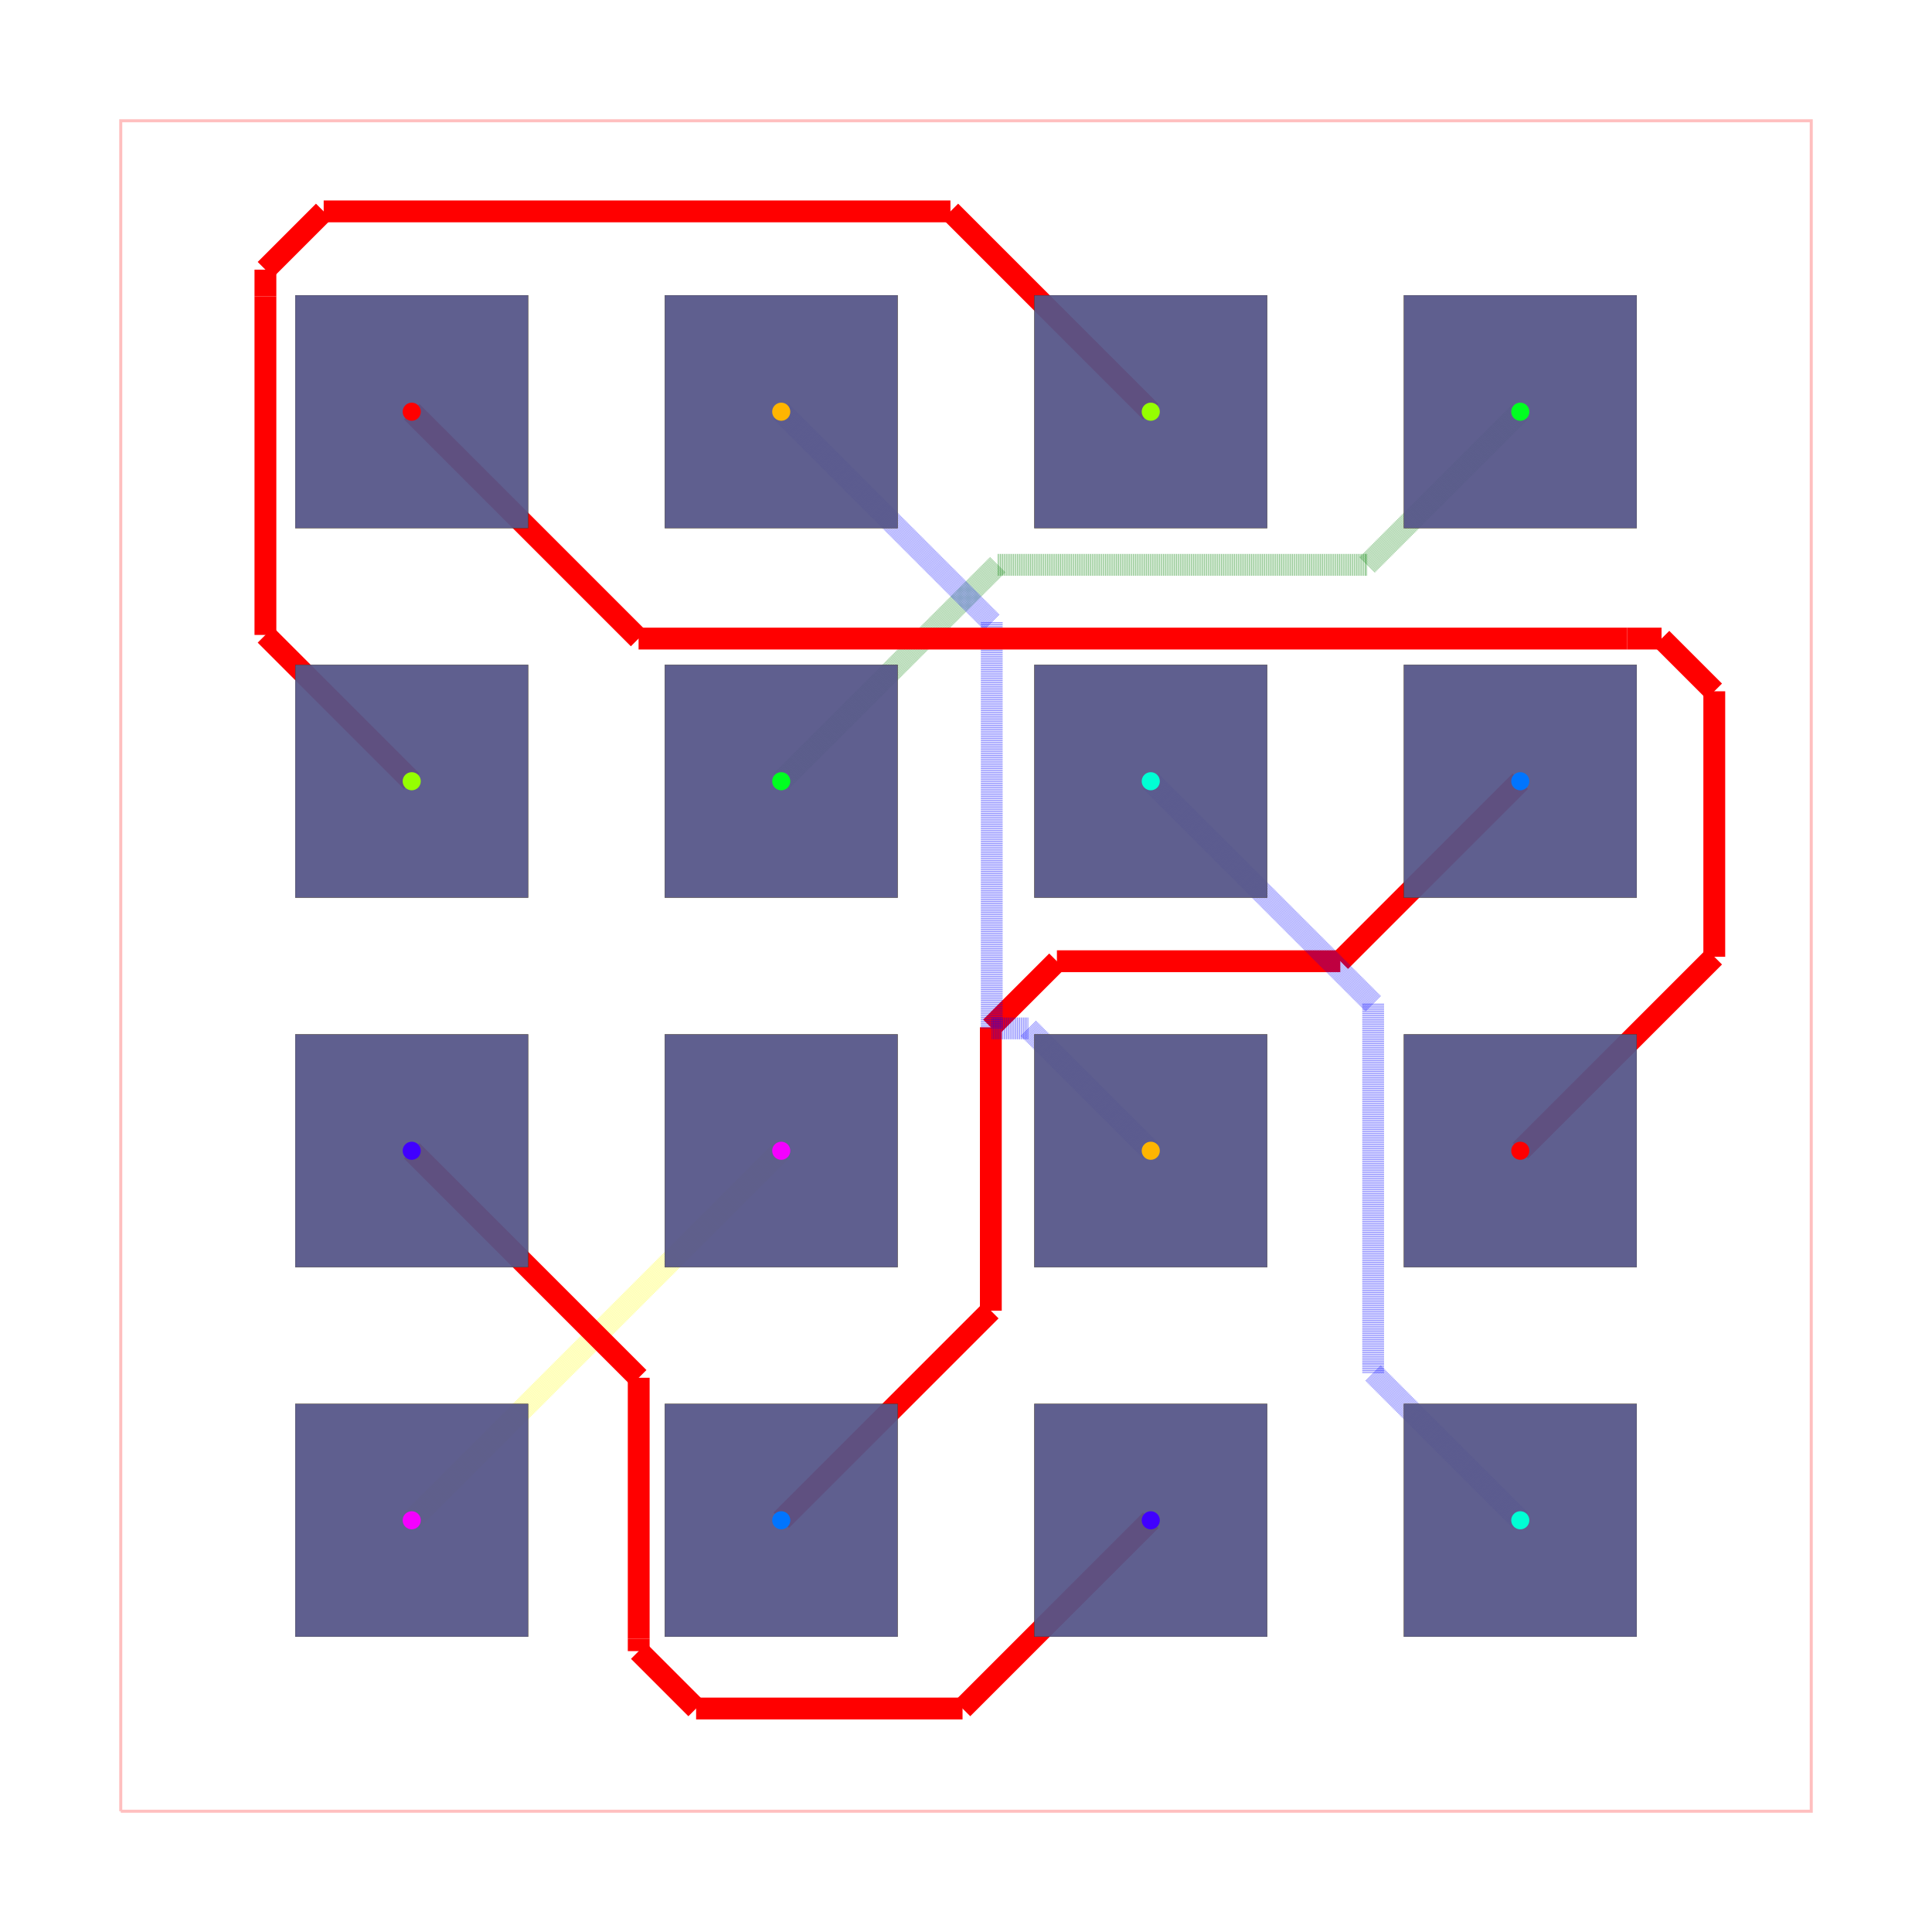
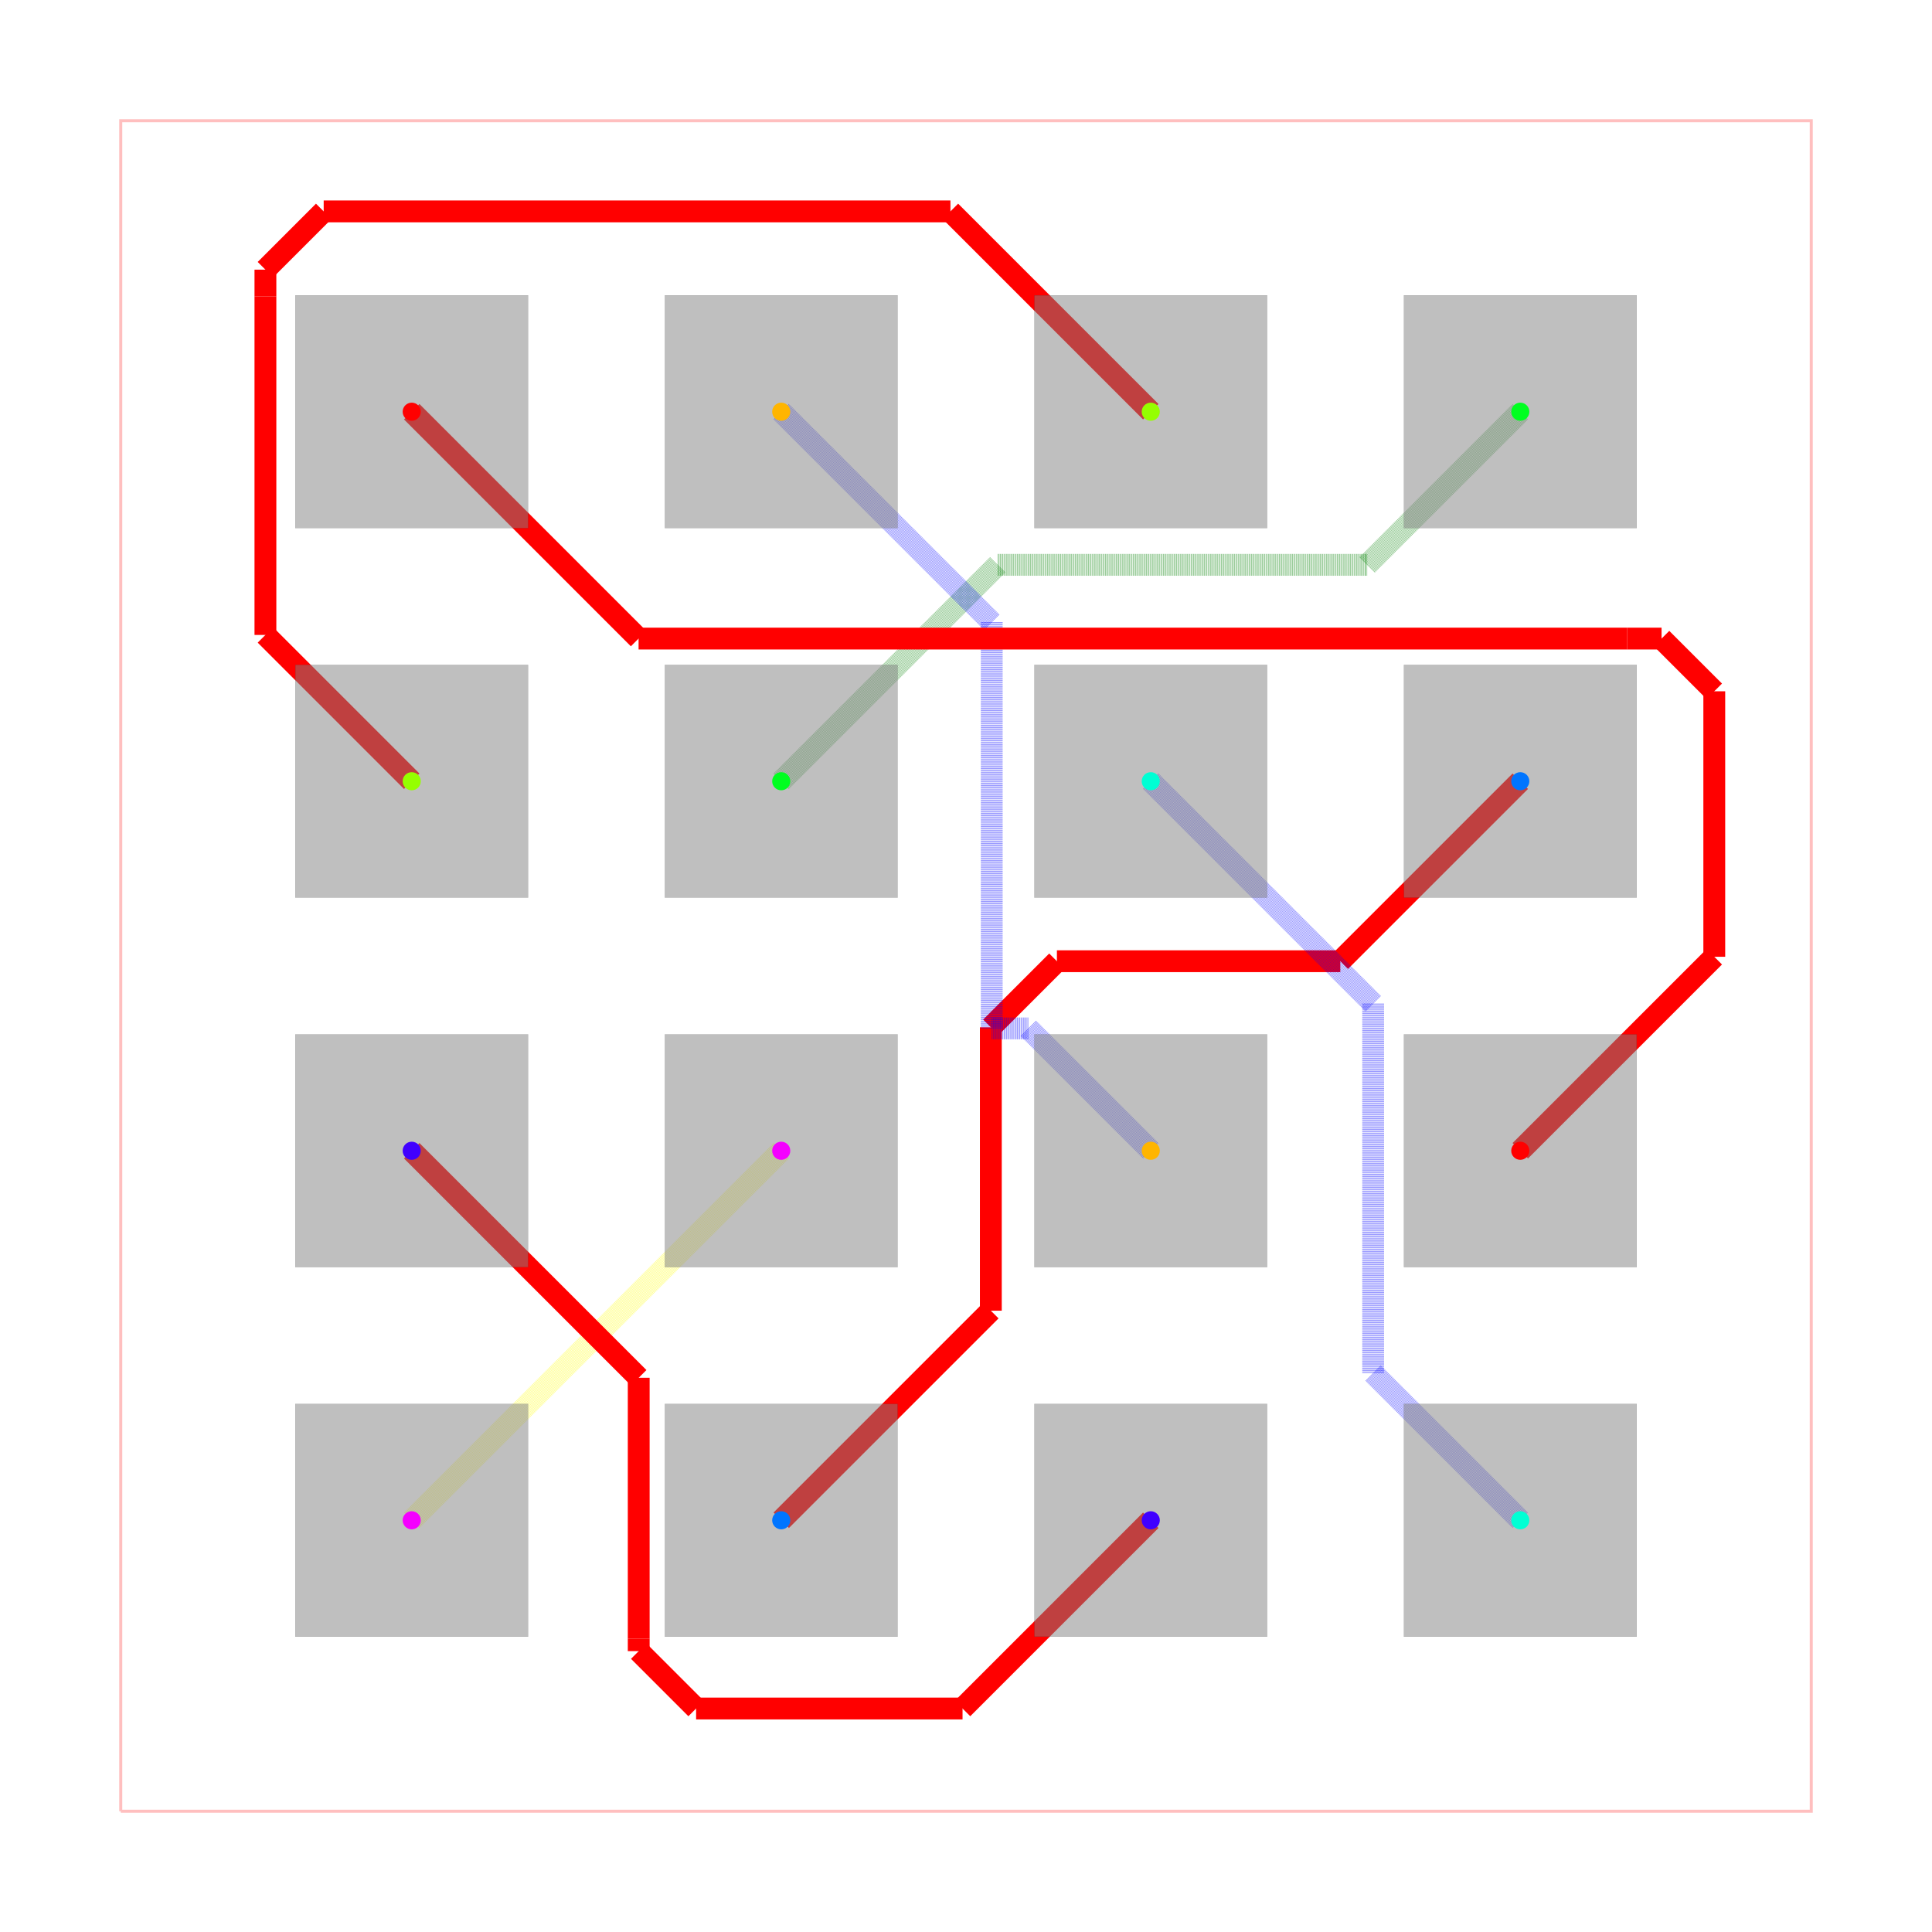
<svg xmlns="http://www.w3.org/2000/svg" width="640" height="640" viewBox="0 0 640 640">
  <rect width="100%" height="100%" fill="white" />
  <g>
    <polyline data-points="-5.8100000000000005,-5.8100000000000005 5.8100000000000005,-5.8100000000000005 5.8100000000000005,5.8100000000000005 -5.8100000000000005,5.8100000000000005 -5.8100000000000005,-5.8100000000000005" data-type="line" data-label="" points="40,600 600,600 600,40 40,40 40,600" fill="none" stroke="rgba(255,0,0,0.25)" stroke-width="1px" />
  </g>
  <g>
    <polyline data-points="-1.27,-1.27 -1.4467717741737927,-1.4467717741737927" data-type="line" data-label="" points="258.795,381.205 250.276,389.724" fill="none" stroke="rgba(255,255,0,0.5)" stroke-width="7.229" stroke-dasharray="0.2 0.2" />
  </g>
  <g>
    <polyline data-points="-1.4467717741737927,-1.4467717741737927 -3.81,-3.81" data-type="line" data-label="" points="250.276,389.724 136.386,503.614" fill="none" stroke="rgba(255,255,0,0.5)" stroke-width="7.229" stroke-dasharray="0.2 0.2" />
  </g>
  <g>
    <polyline data-points="-3.81,-1.27 -2.2496536830511284,-2.8303463169488716" data-type="line" data-label="" points="136.386,381.205 211.583,456.402" fill="none" stroke="red" stroke-width="7.229" />
  </g>
  <g>
    <polyline data-points="-2.2496536830511284,-2.8303463169488716 -2.2496536830511284,-4.623497014358567" data-type="line" data-label="" points="211.583,456.402 211.583,542.819" fill="none" stroke="red" stroke-width="7.229" />
  </g>
  <g>
    <polyline data-points="-2.2496536830511284,-4.623497014358567 -2.2496536830511284,-4.709284890548082" data-type="line" data-label="" points="211.583,542.819 211.583,546.953" fill="none" stroke="red" stroke-width="7.229" />
  </g>
  <g>
    <polyline data-points="-2.2496536830511284,-4.709284890548082 -1.855145167940491,-5.1037934056587195" data-type="line" data-label="" points="211.583,546.953 230.595,565.966" fill="none" stroke="red" stroke-width="7.229" />
  </g>
  <g>
    <polyline data-points="-1.855145167940491,-5.1037934056587195 -0.023793405658719458,-5.1037934056587195" data-type="line" data-label="" points="230.595,565.966 318.853,565.966" fill="none" stroke="red" stroke-width="7.229" />
  </g>
  <g>
    <polyline data-points="-0.023793405658719458,-5.1037934056587195 1.27,-3.81" data-type="line" data-label="" points="318.853,565.966 381.205,503.614" fill="none" stroke="red" stroke-width="7.229" />
  </g>
  <g>
    <polyline data-points="-1.27,-3.81 0.1707267203754581,-2.369273279624542" data-type="line" data-label="" points="258.795,503.614 328.228,434.182" fill="none" stroke="red" stroke-width="7.229" />
  </g>
  <g>
    <polyline data-points="0.1707267203754581,-2.369273279624542 0.17072672037545822,-0.42136468707751623" data-type="line" data-label="" points="328.228,434.182 328.228,340.307" fill="none" stroke="red" stroke-width="7.229" />
  </g>
  <g>
    <polyline data-points="0.17072672037545822,-0.42136468707751623 0.6249549555817497,0.032863548128775344" data-type="line" data-label="" points="328.228,340.307 350.118,318.416" fill="none" stroke="red" stroke-width="7.229" />
  </g>
  <g>
    <polyline data-points="0.6249549555817497,0.032863548128775344 2.5728635481287756,0.032863548128775344" data-type="line" data-label="" points="350.118,318.416 443.993,318.416" fill="none" stroke="red" stroke-width="7.229" />
  </g>
  <g>
    <polyline data-points="2.5728635481287756,0.032863548128775344 3.81,1.27" data-type="line" data-label="" points="443.993,318.416 503.614,258.795" fill="none" stroke="red" stroke-width="7.229" />
  </g>
  <g>
    <polyline data-points="1.27,1.27 2.7986633729603763,-0.2586633729603762" data-type="line" data-label="" points="381.205,258.795 454.875,332.466" fill="none" stroke="rgba(0,0,255,0.5)" stroke-width="7.229" stroke-dasharray="0.2 0.2" />
  </g>
  <g>
    <polyline data-points="2.7986633729603763,-0.2586633729603762 2.7986633729603763,-2.7292302565752085" data-type="line" data-label="" points="454.875,332.466 454.875,451.529" fill="none" stroke="rgba(0,0,255,0.5)" stroke-width="7.229" stroke-dasharray="0.2 0.2" />
  </g>
  <g>
    <polyline data-points="2.7986633729603763,-2.7292302565752085 2.7986633729603763,-2.7986633729603763" data-type="line" data-label="" points="454.875,451.529 454.875,454.875" fill="none" stroke="rgba(0,0,255,0.5)" stroke-width="7.229" stroke-dasharray="0.2 0.2" />
  </g>
  <g>
    <polyline data-points="2.7986633729603763,-2.7986633729603763 3.81,-3.81" data-type="line" data-label="" points="454.875,454.875 503.614,503.614" fill="none" stroke="rgba(0,0,255,0.5)" stroke-width="7.229" stroke-dasharray="0.2 0.2" />
  </g>
  <g>
    <polyline data-points="-1.27,1.27 0.2175209723231828,2.757520972323183" data-type="line" data-label="" points="258.795,258.795 330.483,187.107" fill="none" stroke="rgba(0,128,0,0.5)" stroke-width="7.229" stroke-dasharray="0.2 0.2" />
  </g>
  <g>
    <polyline data-points="0.2175209723231828,2.757520972323183 2.7462713572479798,2.757520972323183" data-type="line" data-label="" points="330.483,187.107 452.35,187.107" fill="none" stroke="rgba(0,128,0,0.5)" stroke-width="7.229" stroke-dasharray="0.2 0.2" />
  </g>
  <g>
    <polyline data-points="2.7462713572479798,2.757520972323183 2.757520972323183,2.757520972323183" data-type="line" data-label="" points="452.35,187.107 452.893,187.107" fill="none" stroke="rgba(0,128,0,0.5)" stroke-width="7.229" stroke-dasharray="0.2 0.2" />
  </g>
  <g>
    <polyline data-points="2.757520972323183,2.757520972323183 3.81,3.81" data-type="line" data-label="" points="452.893,187.107 503.614,136.386" fill="none" stroke="rgba(0,128,0,0.5)" stroke-width="7.229" stroke-dasharray="0.2 0.2" />
  </g>
  <g>
    <polyline data-points="-3.81,1.27 -4.815604362675274,2.275604362675274" data-type="line" data-label="" points="136.386,258.795 87.923,210.332" fill="none" stroke="red" stroke-width="7.229" />
  </g>
  <g>
    <polyline data-points="-4.815604362675274,2.275604362675274 -4.815604362675274,4.6032759393247815" data-type="line" data-label="" points="87.923,210.332 87.923,98.155" fill="none" stroke="red" stroke-width="7.229" />
  </g>
  <g>
    <polyline data-points="-4.815604362675274,4.6032759393247815 -4.815604362675274,4.7864572001865335" data-type="line" data-label="" points="87.923,98.155 87.923,89.327" fill="none" stroke="red" stroke-width="7.229" />
  </g>
  <g>
    <polyline data-points="-4.815604362675274,4.7864572001865335 -4.415082012219567,5.186979550642241" data-type="line" data-label="" points="87.923,89.327 107.225,70.025" fill="none" stroke="red" stroke-width="7.229" />
  </g>
  <g>
    <polyline data-points="-4.415082012219567,5.186979550642241 -0.10697955064224107,5.186979550642241" data-type="line" data-label="" points="107.225,70.025 314.844,70.025" fill="none" stroke="red" stroke-width="7.229" />
  </g>
  <g>
    <polyline data-points="-0.10697955064224107,5.186979550642241 1.27,3.81" data-type="line" data-label="" points="314.844,70.025 381.205,136.386" fill="none" stroke="red" stroke-width="7.229" />
  </g>
  <g>
    <polyline data-points="-1.27,3.81 0.1769865755848583,2.3630134244151417" data-type="line" data-label="" points="258.795,136.386 328.529,206.12" fill="none" stroke="rgba(0,0,255,0.5)" stroke-width="7.229" stroke-dasharray="0.2 0.2" />
  </g>
  <g>
    <polyline data-points="0.1769865755848583,2.3630134244151417 0.17698657558485834,-0.4289013916960145" data-type="line" data-label="" points="328.529,206.12 328.529,340.67" fill="none" stroke="rgba(0,0,255,0.5)" stroke-width="7.229" stroke-dasharray="0.2 0.2" />
  </g>
  <g>
    <polyline data-points="0.17698657558485834,-0.4289013916960145 0.4289013916960145,-0.4289013916960145" data-type="line" data-label="" points="328.529,340.67 340.67,340.67" fill="none" stroke="rgba(0,0,255,0.5)" stroke-width="7.229" stroke-dasharray="0.2 0.2" />
  </g>
  <g>
    <polyline data-points="0.4289013916960145,-0.4289013916960145 1.27,-1.27" data-type="line" data-label="" points="340.67,340.67 381.205,381.205" fill="none" stroke="rgba(0,0,255,0.5)" stroke-width="7.229" stroke-dasharray="0.2 0.2" />
  </g>
  <g>
    <polyline data-points="-3.81,3.81 -2.2505906049635795,2.2505906049635795" data-type="line" data-label="" points="136.386,136.386 211.538,211.538" fill="none" stroke="red" stroke-width="7.229" />
  </g>
  <g>
    <polyline data-points="-2.2505906049635795,2.2505906049635795 4.543816528635181,2.2505906049635795" data-type="line" data-label="" points="211.538,211.538 538.979,211.538" fill="none" stroke="red" stroke-width="7.229" />
  </g>
  <g>
    <polyline data-points="4.543816528635181,2.2505906049635795 4.7811355521531675,2.2505906049635795" data-type="line" data-label="" points="538.979,211.538 550.416,211.538" fill="none" stroke="red" stroke-width="7.229" />
  </g>
  <g>
    <polyline data-points="4.7811355521531675,2.2505906049635795 5.143444681166629,1.8882814759501185" data-type="line" data-label="" points="550.416,211.538 567.877,228.998" fill="none" stroke="red" stroke-width="7.229" />
  </g>
  <g>
    <polyline data-points="5.143444681166629,1.8882814759501185 5.143444681166629,0.06344468116662849" data-type="line" data-label="" points="567.877,228.998 567.877,316.942" fill="none" stroke="red" stroke-width="7.229" />
  </g>
  <g>
    <polyline data-points="5.143444681166629,0.06344468116662849 3.81,-1.27" data-type="line" data-label="" points="567.877,316.942 503.614,381.205" fill="none" stroke="red" stroke-width="7.229" />
  </g>
  <g>
-     <rect data-type="rect" data-label="top source_net_0 inner1 source_net_0 inner2 source_net_0 bottom source_net_0" data-x="-3.81" data-y="3.81" x="97.831" y="97.831" width="77.108" height="77.108" fill="rgba(255,0,0,0.5)" stroke="black" stroke-width="0.021" />
-   </g>
-   <g>
-     <rect data-type="rect" data-label="top source_net_0 inner1 source_net_0 inner2 source_net_0 bottom source_net_0" data-x="-3.81" data-y="3.81" x="97.831" y="97.831" width="77.108" height="77.108" fill="rgba(0,128,0,0.5)" stroke="black" stroke-width="0.021" />
-   </g>
-   <g>
-     <rect data-type="rect" data-label="top source_net_0 inner1 source_net_0 inner2 source_net_0 bottom source_net_0" data-x="-3.81" data-y="3.81" x="97.831" y="97.831" width="77.108" height="77.108" fill="rgba(255,255,0,0.5)" stroke="black" stroke-width="0.021" />
-   </g>
-   <g>
-     <rect data-type="rect" data-label="top source_net_0 inner1 source_net_0 inner2 source_net_0 bottom source_net_0" data-x="-3.81" data-y="3.81" x="97.831" y="97.831" width="77.108" height="77.108" fill="rgba(0,0,255,0.5)" stroke="black" stroke-width="0.021" />
-   </g>
-   <g>
-     <rect data-type="rect" data-label="top source_net_1 inner1 source_net_1 inner2 source_net_1 bottom source_net_1" data-x="-1.27" data-y="3.81" x="220.241" y="97.831" width="77.108" height="77.108" fill="rgba(255,0,0,0.5)" stroke="black" stroke-width="0.021" />
-   </g>
-   <g>
-     <rect data-type="rect" data-label="top source_net_1 inner1 source_net_1 inner2 source_net_1 bottom source_net_1" data-x="-1.27" data-y="3.81" x="220.241" y="97.831" width="77.108" height="77.108" fill="rgba(0,128,0,0.5)" stroke="black" stroke-width="0.021" />
-   </g>
-   <g>
-     <rect data-type="rect" data-label="top source_net_1 inner1 source_net_1 inner2 source_net_1 bottom source_net_1" data-x="-1.27" data-y="3.81" x="220.241" y="97.831" width="77.108" height="77.108" fill="rgba(255,255,0,0.5)" stroke="black" stroke-width="0.021" />
-   </g>
-   <g>
-     <rect data-type="rect" data-label="top source_net_1 inner1 source_net_1 inner2 source_net_1 bottom source_net_1" data-x="-1.27" data-y="3.81" x="220.241" y="97.831" width="77.108" height="77.108" fill="rgba(0,0,255,0.5)" stroke="black" stroke-width="0.021" />
-   </g>
-   <g>
-     <rect data-type="rect" data-label="top source_net_2 inner1 source_net_2 inner2 source_net_2 bottom source_net_2" data-x="1.27" data-y="3.81" x="342.651" y="97.831" width="77.108" height="77.108" fill="rgba(255,0,0,0.5)" stroke="black" stroke-width="0.021" />
-   </g>
-   <g>
-     <rect data-type="rect" data-label="top source_net_2 inner1 source_net_2 inner2 source_net_2 bottom source_net_2" data-x="1.27" data-y="3.81" x="342.651" y="97.831" width="77.108" height="77.108" fill="rgba(0,128,0,0.5)" stroke="black" stroke-width="0.021" />
-   </g>
-   <g>
-     <rect data-type="rect" data-label="top source_net_2 inner1 source_net_2 inner2 source_net_2 bottom source_net_2" data-x="1.27" data-y="3.81" x="342.651" y="97.831" width="77.108" height="77.108" fill="rgba(255,255,0,0.5)" stroke="black" stroke-width="0.021" />
-   </g>
-   <g>
-     <rect data-type="rect" data-label="top source_net_2 inner1 source_net_2 inner2 source_net_2 bottom source_net_2" data-x="1.27" data-y="3.81" x="342.651" y="97.831" width="77.108" height="77.108" fill="rgba(0,0,255,0.5)" stroke="black" stroke-width="0.021" />
-   </g>
-   <g>
-     <rect data-type="rect" data-label="top source_net_3 inner1 source_net_3 inner2 source_net_3 bottom source_net_3" data-x="3.81" data-y="3.81" x="465.06" y="97.831" width="77.108" height="77.108" fill="rgba(255,0,0,0.5)" stroke="black" stroke-width="0.021" />
-   </g>
-   <g>
-     <rect data-type="rect" data-label="top source_net_3 inner1 source_net_3 inner2 source_net_3 bottom source_net_3" data-x="3.81" data-y="3.81" x="465.06" y="97.831" width="77.108" height="77.108" fill="rgba(0,128,0,0.5)" stroke="black" stroke-width="0.021" />
-   </g>
-   <g>
-     <rect data-type="rect" data-label="top source_net_3 inner1 source_net_3 inner2 source_net_3 bottom source_net_3" data-x="3.81" data-y="3.81" x="465.06" y="97.831" width="77.108" height="77.108" fill="rgba(255,255,0,0.5)" stroke="black" stroke-width="0.021" />
-   </g>
-   <g>
-     <rect data-type="rect" data-label="top source_net_3 inner1 source_net_3 inner2 source_net_3 bottom source_net_3" data-x="3.81" data-y="3.81" x="465.06" y="97.831" width="77.108" height="77.108" fill="rgba(0,0,255,0.5)" stroke="black" stroke-width="0.021" />
-   </g>
-   <g>
-     <rect data-type="rect" data-label="top source_net_2 inner1 source_net_2 inner2 source_net_2 bottom source_net_2" data-x="-3.81" data-y="1.27" x="97.831" y="220.241" width="77.108" height="77.108" fill="rgba(255,0,0,0.5)" stroke="black" stroke-width="0.021" />
-   </g>
-   <g>
-     <rect data-type="rect" data-label="top source_net_2 inner1 source_net_2 inner2 source_net_2 bottom source_net_2" data-x="-3.81" data-y="1.27" x="97.831" y="220.241" width="77.108" height="77.108" fill="rgba(0,128,0,0.5)" stroke="black" stroke-width="0.021" />
-   </g>
-   <g>
-     <rect data-type="rect" data-label="top source_net_2 inner1 source_net_2 inner2 source_net_2 bottom source_net_2" data-x="-3.81" data-y="1.27" x="97.831" y="220.241" width="77.108" height="77.108" fill="rgba(255,255,0,0.5)" stroke="black" stroke-width="0.021" />
-   </g>
-   <g>
-     <rect data-type="rect" data-label="top source_net_2 inner1 source_net_2 inner2 source_net_2 bottom source_net_2" data-x="-3.81" data-y="1.27" x="97.831" y="220.241" width="77.108" height="77.108" fill="rgba(0,0,255,0.5)" stroke="black" stroke-width="0.021" />
-   </g>
-   <g>
-     <rect data-type="rect" data-label="top source_net_3 inner1 source_net_3 inner2 source_net_3 bottom source_net_3" data-x="-1.27" data-y="1.27" x="220.241" y="220.241" width="77.108" height="77.108" fill="rgba(255,0,0,0.5)" stroke="black" stroke-width="0.021" />
-   </g>
-   <g>
-     <rect data-type="rect" data-label="top source_net_3 inner1 source_net_3 inner2 source_net_3 bottom source_net_3" data-x="-1.27" data-y="1.27" x="220.241" y="220.241" width="77.108" height="77.108" fill="rgba(0,128,0,0.5)" stroke="black" stroke-width="0.021" />
-   </g>
-   <g>
-     <rect data-type="rect" data-label="top source_net_3 inner1 source_net_3 inner2 source_net_3 bottom source_net_3" data-x="-1.27" data-y="1.27" x="220.241" y="220.241" width="77.108" height="77.108" fill="rgba(255,255,0,0.5)" stroke="black" stroke-width="0.021" />
-   </g>
-   <g>
-     <rect data-type="rect" data-label="top source_net_3 inner1 source_net_3 inner2 source_net_3 bottom source_net_3" data-x="-1.27" data-y="1.27" x="220.241" y="220.241" width="77.108" height="77.108" fill="rgba(0,0,255,0.5)" stroke="black" stroke-width="0.021" />
-   </g>
-   <g>
-     <rect data-type="rect" data-label="top source_net_4 inner1 source_net_4 inner2 source_net_4 bottom source_net_4" data-x="1.27" data-y="1.27" x="342.651" y="220.241" width="77.108" height="77.108" fill="rgba(255,0,0,0.5)" stroke="black" stroke-width="0.021" />
-   </g>
-   <g>
-     <rect data-type="rect" data-label="top source_net_4 inner1 source_net_4 inner2 source_net_4 bottom source_net_4" data-x="1.27" data-y="1.27" x="342.651" y="220.241" width="77.108" height="77.108" fill="rgba(0,128,0,0.5)" stroke="black" stroke-width="0.021" />
-   </g>
-   <g>
-     <rect data-type="rect" data-label="top source_net_4 inner1 source_net_4 inner2 source_net_4 bottom source_net_4" data-x="1.27" data-y="1.27" x="342.651" y="220.241" width="77.108" height="77.108" fill="rgba(255,255,0,0.5)" stroke="black" stroke-width="0.021" />
-   </g>
-   <g>
-     <rect data-type="rect" data-label="top source_net_4 inner1 source_net_4 inner2 source_net_4 bottom source_net_4" data-x="1.27" data-y="1.27" x="342.651" y="220.241" width="77.108" height="77.108" fill="rgba(0,0,255,0.5)" stroke="black" stroke-width="0.021" />
-   </g>
-   <g>
-     <rect data-type="rect" data-label="top source_net_5 inner1 source_net_5 inner2 source_net_5 bottom source_net_5" data-x="3.81" data-y="1.27" x="465.06" y="220.241" width="77.108" height="77.108" fill="rgba(255,0,0,0.5)" stroke="black" stroke-width="0.021" />
-   </g>
-   <g>
-     <rect data-type="rect" data-label="top source_net_5 inner1 source_net_5 inner2 source_net_5 bottom source_net_5" data-x="3.81" data-y="1.27" x="465.06" y="220.241" width="77.108" height="77.108" fill="rgba(0,128,0,0.5)" stroke="black" stroke-width="0.021" />
-   </g>
-   <g>
-     <rect data-type="rect" data-label="top source_net_5 inner1 source_net_5 inner2 source_net_5 bottom source_net_5" data-x="3.81" data-y="1.27" x="465.06" y="220.241" width="77.108" height="77.108" fill="rgba(255,255,0,0.5)" stroke="black" stroke-width="0.021" />
-   </g>
-   <g>
-     <rect data-type="rect" data-label="top source_net_5 inner1 source_net_5 inner2 source_net_5 bottom source_net_5" data-x="3.81" data-y="1.27" x="465.06" y="220.241" width="77.108" height="77.108" fill="rgba(0,0,255,0.5)" stroke="black" stroke-width="0.021" />
-   </g>
-   <g>
-     <rect data-type="rect" data-label="top source_net_6 inner1 source_net_6 inner2 source_net_6 bottom source_net_6" data-x="-3.81" data-y="-1.27" x="97.831" y="342.651" width="77.108" height="77.108" fill="rgba(255,0,0,0.5)" stroke="black" stroke-width="0.021" />
-   </g>
-   <g>
-     <rect data-type="rect" data-label="top source_net_6 inner1 source_net_6 inner2 source_net_6 bottom source_net_6" data-x="-3.81" data-y="-1.27" x="97.831" y="342.651" width="77.108" height="77.108" fill="rgba(0,128,0,0.5)" stroke="black" stroke-width="0.021" />
-   </g>
-   <g>
-     <rect data-type="rect" data-label="top source_net_6 inner1 source_net_6 inner2 source_net_6 bottom source_net_6" data-x="-3.81" data-y="-1.27" x="97.831" y="342.651" width="77.108" height="77.108" fill="rgba(255,255,0,0.5)" stroke="black" stroke-width="0.021" />
-   </g>
-   <g>
-     <rect data-type="rect" data-label="top source_net_6 inner1 source_net_6 inner2 source_net_6 bottom source_net_6" data-x="-3.81" data-y="-1.27" x="97.831" y="342.651" width="77.108" height="77.108" fill="rgba(0,0,255,0.5)" stroke="black" stroke-width="0.021" />
-   </g>
-   <g>
-     <rect data-type="rect" data-label="top source_net_7 inner1 source_net_7 inner2 source_net_7 bottom source_net_7" data-x="-1.27" data-y="-1.27" x="220.241" y="342.651" width="77.108" height="77.108" fill="rgba(255,0,0,0.5)" stroke="black" stroke-width="0.021" />
-   </g>
-   <g>
-     <rect data-type="rect" data-label="top source_net_7 inner1 source_net_7 inner2 source_net_7 bottom source_net_7" data-x="-1.27" data-y="-1.27" x="220.241" y="342.651" width="77.108" height="77.108" fill="rgba(0,128,0,0.5)" stroke="black" stroke-width="0.021" />
-   </g>
-   <g>
-     <rect data-type="rect" data-label="top source_net_7 inner1 source_net_7 inner2 source_net_7 bottom source_net_7" data-x="-1.27" data-y="-1.27" x="220.241" y="342.651" width="77.108" height="77.108" fill="rgba(255,255,0,0.5)" stroke="black" stroke-width="0.021" />
-   </g>
-   <g>
-     <rect data-type="rect" data-label="top source_net_7 inner1 source_net_7 inner2 source_net_7 bottom source_net_7" data-x="-1.27" data-y="-1.27" x="220.241" y="342.651" width="77.108" height="77.108" fill="rgba(0,0,255,0.5)" stroke="black" stroke-width="0.021" />
-   </g>
-   <g>
-     <rect data-type="rect" data-label="top source_net_1 inner1 source_net_1 inner2 source_net_1 bottom source_net_1" data-x="1.27" data-y="-1.27" x="342.651" y="342.651" width="77.108" height="77.108" fill="rgba(255,0,0,0.5)" stroke="black" stroke-width="0.021" />
-   </g>
-   <g>
-     <rect data-type="rect" data-label="top source_net_1 inner1 source_net_1 inner2 source_net_1 bottom source_net_1" data-x="1.27" data-y="-1.27" x="342.651" y="342.651" width="77.108" height="77.108" fill="rgba(0,128,0,0.5)" stroke="black" stroke-width="0.021" />
-   </g>
-   <g>
-     <rect data-type="rect" data-label="top source_net_1 inner1 source_net_1 inner2 source_net_1 bottom source_net_1" data-x="1.27" data-y="-1.27" x="342.651" y="342.651" width="77.108" height="77.108" fill="rgba(255,255,0,0.5)" stroke="black" stroke-width="0.021" />
-   </g>
-   <g>
-     <rect data-type="rect" data-label="top source_net_1 inner1 source_net_1 inner2 source_net_1 bottom source_net_1" data-x="1.27" data-y="-1.27" x="342.651" y="342.651" width="77.108" height="77.108" fill="rgba(0,0,255,0.5)" stroke="black" stroke-width="0.021" />
-   </g>
-   <g>
-     <rect data-type="rect" data-label="top source_net_0 inner1 source_net_0 inner2 source_net_0 bottom source_net_0" data-x="3.81" data-y="-1.27" x="465.06" y="342.651" width="77.108" height="77.108" fill="rgba(255,0,0,0.5)" stroke="black" stroke-width="0.021" />
-   </g>
-   <g>
-     <rect data-type="rect" data-label="top source_net_0 inner1 source_net_0 inner2 source_net_0 bottom source_net_0" data-x="3.81" data-y="-1.27" x="465.06" y="342.651" width="77.108" height="77.108" fill="rgba(0,128,0,0.5)" stroke="black" stroke-width="0.021" />
-   </g>
-   <g>
-     <rect data-type="rect" data-label="top source_net_0 inner1 source_net_0 inner2 source_net_0 bottom source_net_0" data-x="3.81" data-y="-1.27" x="465.06" y="342.651" width="77.108" height="77.108" fill="rgba(255,255,0,0.5)" stroke="black" stroke-width="0.021" />
-   </g>
-   <g>
-     <rect data-type="rect" data-label="top source_net_0 inner1 source_net_0 inner2 source_net_0 bottom source_net_0" data-x="3.81" data-y="-1.27" x="465.06" y="342.651" width="77.108" height="77.108" fill="rgba(0,0,255,0.5)" stroke="black" stroke-width="0.021" />
-   </g>
-   <g>
-     <rect data-type="rect" data-label="top source_net_7 inner1 source_net_7 inner2 source_net_7 bottom source_net_7" data-x="-3.81" data-y="-3.81" x="97.831" y="465.06" width="77.108" height="77.108" fill="rgba(255,0,0,0.5)" stroke="black" stroke-width="0.021" />
-   </g>
-   <g>
-     <rect data-type="rect" data-label="top source_net_7 inner1 source_net_7 inner2 source_net_7 bottom source_net_7" data-x="-3.81" data-y="-3.81" x="97.831" y="465.06" width="77.108" height="77.108" fill="rgba(0,128,0,0.5)" stroke="black" stroke-width="0.021" />
-   </g>
-   <g>
-     <rect data-type="rect" data-label="top source_net_7 inner1 source_net_7 inner2 source_net_7 bottom source_net_7" data-x="-3.81" data-y="-3.81" x="97.831" y="465.06" width="77.108" height="77.108" fill="rgba(255,255,0,0.5)" stroke="black" stroke-width="0.021" />
-   </g>
-   <g>
-     <rect data-type="rect" data-label="top source_net_7 inner1 source_net_7 inner2 source_net_7 bottom source_net_7" data-x="-3.81" data-y="-3.81" x="97.831" y="465.06" width="77.108" height="77.108" fill="rgba(0,0,255,0.5)" stroke="black" stroke-width="0.021" />
-   </g>
-   <g>
-     <rect data-type="rect" data-label="top source_net_5 inner1 source_net_5 inner2 source_net_5 bottom source_net_5" data-x="-1.27" data-y="-3.81" x="220.241" y="465.06" width="77.108" height="77.108" fill="rgba(255,0,0,0.5)" stroke="black" stroke-width="0.021" />
-   </g>
-   <g>
-     <rect data-type="rect" data-label="top source_net_5 inner1 source_net_5 inner2 source_net_5 bottom source_net_5" data-x="-1.27" data-y="-3.81" x="220.241" y="465.06" width="77.108" height="77.108" fill="rgba(0,128,0,0.5)" stroke="black" stroke-width="0.021" />
-   </g>
-   <g>
-     <rect data-type="rect" data-label="top source_net_5 inner1 source_net_5 inner2 source_net_5 bottom source_net_5" data-x="-1.27" data-y="-3.81" x="220.241" y="465.06" width="77.108" height="77.108" fill="rgba(255,255,0,0.5)" stroke="black" stroke-width="0.021" />
-   </g>
-   <g>
-     <rect data-type="rect" data-label="top source_net_5 inner1 source_net_5 inner2 source_net_5 bottom source_net_5" data-x="-1.27" data-y="-3.81" x="220.241" y="465.06" width="77.108" height="77.108" fill="rgba(0,0,255,0.5)" stroke="black" stroke-width="0.021" />
-   </g>
-   <g>
-     <rect data-type="rect" data-label="top source_net_6 inner1 source_net_6 inner2 source_net_6 bottom source_net_6" data-x="1.27" data-y="-3.81" x="342.651" y="465.06" width="77.108" height="77.108" fill="rgba(255,0,0,0.5)" stroke="black" stroke-width="0.021" />
-   </g>
-   <g>
-     <rect data-type="rect" data-label="top source_net_6 inner1 source_net_6 inner2 source_net_6 bottom source_net_6" data-x="1.27" data-y="-3.81" x="342.651" y="465.06" width="77.108" height="77.108" fill="rgba(0,128,0,0.5)" stroke="black" stroke-width="0.021" />
-   </g>
-   <g>
-     <rect data-type="rect" data-label="top source_net_6 inner1 source_net_6 inner2 source_net_6 bottom source_net_6" data-x="1.27" data-y="-3.81" x="342.651" y="465.06" width="77.108" height="77.108" fill="rgba(255,255,0,0.5)" stroke="black" stroke-width="0.021" />
-   </g>
-   <g>
-     <rect data-type="rect" data-label="top source_net_6 inner1 source_net_6 inner2 source_net_6 bottom source_net_6" data-x="1.27" data-y="-3.81" x="342.651" y="465.06" width="77.108" height="77.108" fill="rgba(0,0,255,0.5)" stroke="black" stroke-width="0.021" />
-   </g>
-   <g>
-     <rect data-type="rect" data-label="top source_net_4 inner1 source_net_4 inner2 source_net_4 bottom source_net_4" data-x="3.81" data-y="-3.81" x="465.06" y="465.06" width="77.108" height="77.108" fill="rgba(255,0,0,0.5)" stroke="black" stroke-width="0.021" />
-   </g>
-   <g>
-     <rect data-type="rect" data-label="top source_net_4 inner1 source_net_4 inner2 source_net_4 bottom source_net_4" data-x="3.81" data-y="-3.81" x="465.06" y="465.06" width="77.108" height="77.108" fill="rgba(0,128,0,0.5)" stroke="black" stroke-width="0.021" />
-   </g>
-   <g>
-     <rect data-type="rect" data-label="top source_net_4 inner1 source_net_4 inner2 source_net_4 bottom source_net_4" data-x="3.81" data-y="-3.81" x="465.06" y="465.06" width="77.108" height="77.108" fill="rgba(255,255,0,0.5)" stroke="black" stroke-width="0.021" />
-   </g>
-   <g>
-     <rect data-type="rect" data-label="top source_net_4 inner1 source_net_4 inner2 source_net_4 bottom source_net_4" data-x="3.81" data-y="-3.81" x="465.06" y="465.06" width="77.108" height="77.108" fill="rgba(0,0,255,0.5)" stroke="black" stroke-width="0.021" />
+     <rect data-type="rect" data-label="top source_net_0 inner1 source_net_0 inner2 source_net_0 bottom source_net_0" data-x="-3.81" data-y="3.81" x="97.831" y="97.831" width="77.108" height="77.108" fill="rgba(128,128,128,0.5)" stroke="black" stroke-width="0.021" />
+   </g>
+   <g>
+     <rect data-type="rect" data-label="top source_net_1 inner1 source_net_1 inner2 source_net_1 bottom source_net_1" data-x="-1.27" data-y="3.81" x="220.241" y="97.831" width="77.108" height="77.108" fill="rgba(128,128,128,0.5)" stroke="black" stroke-width="0.021" />
+   </g>
+   <g>
+     <rect data-type="rect" data-label="top source_net_2 inner1 source_net_2 inner2 source_net_2 bottom source_net_2" data-x="1.27" data-y="3.81" x="342.651" y="97.831" width="77.108" height="77.108" fill="rgba(128,128,128,0.5)" stroke="black" stroke-width="0.021" />
+   </g>
+   <g>
+     <rect data-type="rect" data-label="top source_net_3 inner1 source_net_3 inner2 source_net_3 bottom source_net_3" data-x="3.81" data-y="3.81" x="465.06" y="97.831" width="77.108" height="77.108" fill="rgba(128,128,128,0.5)" stroke="black" stroke-width="0.021" />
+   </g>
+   <g>
+     <rect data-type="rect" data-label="top source_net_2 inner1 source_net_2 inner2 source_net_2 bottom source_net_2" data-x="-3.81" data-y="1.27" x="97.831" y="220.241" width="77.108" height="77.108" fill="rgba(128,128,128,0.5)" stroke="black" stroke-width="0.021" />
+   </g>
+   <g>
+     <rect data-type="rect" data-label="top source_net_3 inner1 source_net_3 inner2 source_net_3 bottom source_net_3" data-x="-1.27" data-y="1.27" x="220.241" y="220.241" width="77.108" height="77.108" fill="rgba(128,128,128,0.5)" stroke="black" stroke-width="0.021" />
+   </g>
+   <g>
+     <rect data-type="rect" data-label="top source_net_4 inner1 source_net_4 inner2 source_net_4 bottom source_net_4" data-x="1.27" data-y="1.27" x="342.651" y="220.241" width="77.108" height="77.108" fill="rgba(128,128,128,0.5)" stroke="black" stroke-width="0.021" />
+   </g>
+   <g>
+     <rect data-type="rect" data-label="top source_net_5 inner1 source_net_5 inner2 source_net_5 bottom source_net_5" data-x="3.81" data-y="1.27" x="465.06" y="220.241" width="77.108" height="77.108" fill="rgba(128,128,128,0.5)" stroke="black" stroke-width="0.021" />
+   </g>
+   <g>
+     <rect data-type="rect" data-label="top source_net_6 inner1 source_net_6 inner2 source_net_6 bottom source_net_6" data-x="-3.81" data-y="-1.27" x="97.831" y="342.651" width="77.108" height="77.108" fill="rgba(128,128,128,0.5)" stroke="black" stroke-width="0.021" />
+   </g>
+   <g>
+     <rect data-type="rect" data-label="top source_net_7 inner1 source_net_7 inner2 source_net_7 bottom source_net_7" data-x="-1.27" data-y="-1.27" x="220.241" y="342.651" width="77.108" height="77.108" fill="rgba(128,128,128,0.5)" stroke="black" stroke-width="0.021" />
+   </g>
+   <g>
+     <rect data-type="rect" data-label="top source_net_1 inner1 source_net_1 inner2 source_net_1 bottom source_net_1" data-x="1.27" data-y="-1.27" x="342.651" y="342.651" width="77.108" height="77.108" fill="rgba(128,128,128,0.5)" stroke="black" stroke-width="0.021" />
+   </g>
+   <g>
+     <rect data-type="rect" data-label="top source_net_0 inner1 source_net_0 inner2 source_net_0 bottom source_net_0" data-x="3.81" data-y="-1.27" x="465.06" y="342.651" width="77.108" height="77.108" fill="rgba(128,128,128,0.5)" stroke="black" stroke-width="0.021" />
+   </g>
+   <g>
+     <rect data-type="rect" data-label="top source_net_7 inner1 source_net_7 inner2 source_net_7 bottom source_net_7" data-x="-3.81" data-y="-3.81" x="97.831" y="465.06" width="77.108" height="77.108" fill="rgba(128,128,128,0.5)" stroke="black" stroke-width="0.021" />
+   </g>
+   <g>
+     <rect data-type="rect" data-label="top source_net_5 inner1 source_net_5 inner2 source_net_5 bottom source_net_5" data-x="-1.27" data-y="-3.81" x="220.241" y="465.06" width="77.108" height="77.108" fill="rgba(128,128,128,0.5)" stroke="black" stroke-width="0.021" />
+   </g>
+   <g>
+     <rect data-type="rect" data-label="top source_net_6 inner1 source_net_6 inner2 source_net_6 bottom source_net_6" data-x="1.27" data-y="-3.81" x="342.651" y="465.06" width="77.108" height="77.108" fill="rgba(128,128,128,0.5)" stroke="black" stroke-width="0.021" />
+   </g>
+   <g>
+     <rect data-type="rect" data-label="top source_net_4 inner1 source_net_4 inner2 source_net_4 bottom source_net_4" data-x="3.81" data-y="-3.81" x="465.06" y="465.06" width="77.108" height="77.108" fill="rgba(128,128,128,0.5)" stroke="black" stroke-width="0.021" />
  </g>
  <g>
    <circle data-type="point" data-label="source_net_0 source_net_0 top,inner1,inner2,bottom" data-x="-3.81" data-y="3.81" cx="136.386" cy="136.386" r="3" fill="hsl(0, 100%, 50%)" />
  </g>
  <g>
    <circle data-type="point" data-label="source_net_0 source_net_0 top,inner1,inner2,bottom" data-x="3.81" data-y="-1.27" cx="503.614" cy="381.205" r="3" fill="hsl(0, 100%, 50%)" />
  </g>
  <g>
    <circle data-type="point" data-label="source_net_1 source_net_1 top,inner1,inner2,bottom" data-x="-1.27" data-y="3.81" cx="258.795" cy="136.386" r="3" fill="hsl(42.5, 100%, 50%)" />
  </g>
  <g>
    <circle data-type="point" data-label="source_net_1 source_net_1 top,inner1,inner2,bottom" data-x="1.27" data-y="-1.27" cx="381.205" cy="381.205" r="3" fill="hsl(42.5, 100%, 50%)" />
  </g>
  <g>
    <circle data-type="point" data-label="source_net_2 source_net_2 top,inner1,inner2,bottom" data-x="1.27" data-y="3.81" cx="381.205" cy="136.386" r="3" fill="hsl(85, 100%, 50%)" />
  </g>
  <g>
    <circle data-type="point" data-label="source_net_2 source_net_2 top,inner1,inner2,bottom" data-x="-3.81" data-y="1.27" cx="136.386" cy="258.795" r="3" fill="hsl(85, 100%, 50%)" />
  </g>
  <g>
    <circle data-type="point" data-label="source_net_3 source_net_3 top,inner1,inner2,bottom" data-x="3.81" data-y="3.81" cx="503.614" cy="136.386" r="3" fill="hsl(127.5, 100%, 50%)" />
  </g>
  <g>
    <circle data-type="point" data-label="source_net_3 source_net_3 top,inner1,inner2,bottom" data-x="-1.27" data-y="1.27" cx="258.795" cy="258.795" r="3" fill="hsl(127.5, 100%, 50%)" />
  </g>
  <g>
    <circle data-type="point" data-label="source_net_4 source_net_4 top,inner1,inner2,bottom" data-x="1.27" data-y="1.27" cx="381.205" cy="258.795" r="3" fill="hsl(170, 100%, 50%)" />
  </g>
  <g>
    <circle data-type="point" data-label="source_net_4 source_net_4 top,inner1,inner2,bottom" data-x="3.81" data-y="-3.81" cx="503.614" cy="503.614" r="3" fill="hsl(170, 100%, 50%)" />
  </g>
  <g>
    <circle data-type="point" data-label="source_net_5 source_net_5 top,inner1,inner2,bottom" data-x="3.81" data-y="1.27" cx="503.614" cy="258.795" r="3" fill="hsl(212.5, 100%, 50%)" />
  </g>
  <g>
    <circle data-type="point" data-label="source_net_5 source_net_5 top,inner1,inner2,bottom" data-x="-1.27" data-y="-3.81" cx="258.795" cy="503.614" r="3" fill="hsl(212.5, 100%, 50%)" />
  </g>
  <g>
    <circle data-type="point" data-label="source_net_6 source_net_6 top,inner1,inner2,bottom" data-x="-3.81" data-y="-1.27" cx="136.386" cy="381.205" r="3" fill="hsl(255, 100%, 50%)" />
  </g>
  <g>
    <circle data-type="point" data-label="source_net_6 source_net_6 top,inner1,inner2,bottom" data-x="1.27" data-y="-3.81" cx="381.205" cy="503.614" r="3" fill="hsl(255, 100%, 50%)" />
  </g>
  <g>
    <circle data-type="point" data-label="source_net_7 source_net_7 top,inner1,inner2,bottom" data-x="-1.27" data-y="-1.27" cx="258.795" cy="381.205" r="3" fill="hsl(297.5, 100%, 50%)" />
  </g>
  <g>
    <circle data-type="point" data-label="source_net_7 source_net_7 top,inner1,inner2,bottom" data-x="-3.81" data-y="-3.81" cx="136.386" cy="503.614" r="3" fill="hsl(297.5, 100%, 50%)" />
  </g>
  <g id="crosshair" style="display: none">
    <line id="crosshair-h" y1="0" y2="640" stroke="#666" stroke-width="0.5" />
    <line id="crosshair-v" x1="0" x2="640" stroke="#666" stroke-width="0.5" />
    <text id="coordinates" font-family="monospace" font-size="12" fill="#666" />
  </g>
</svg>
